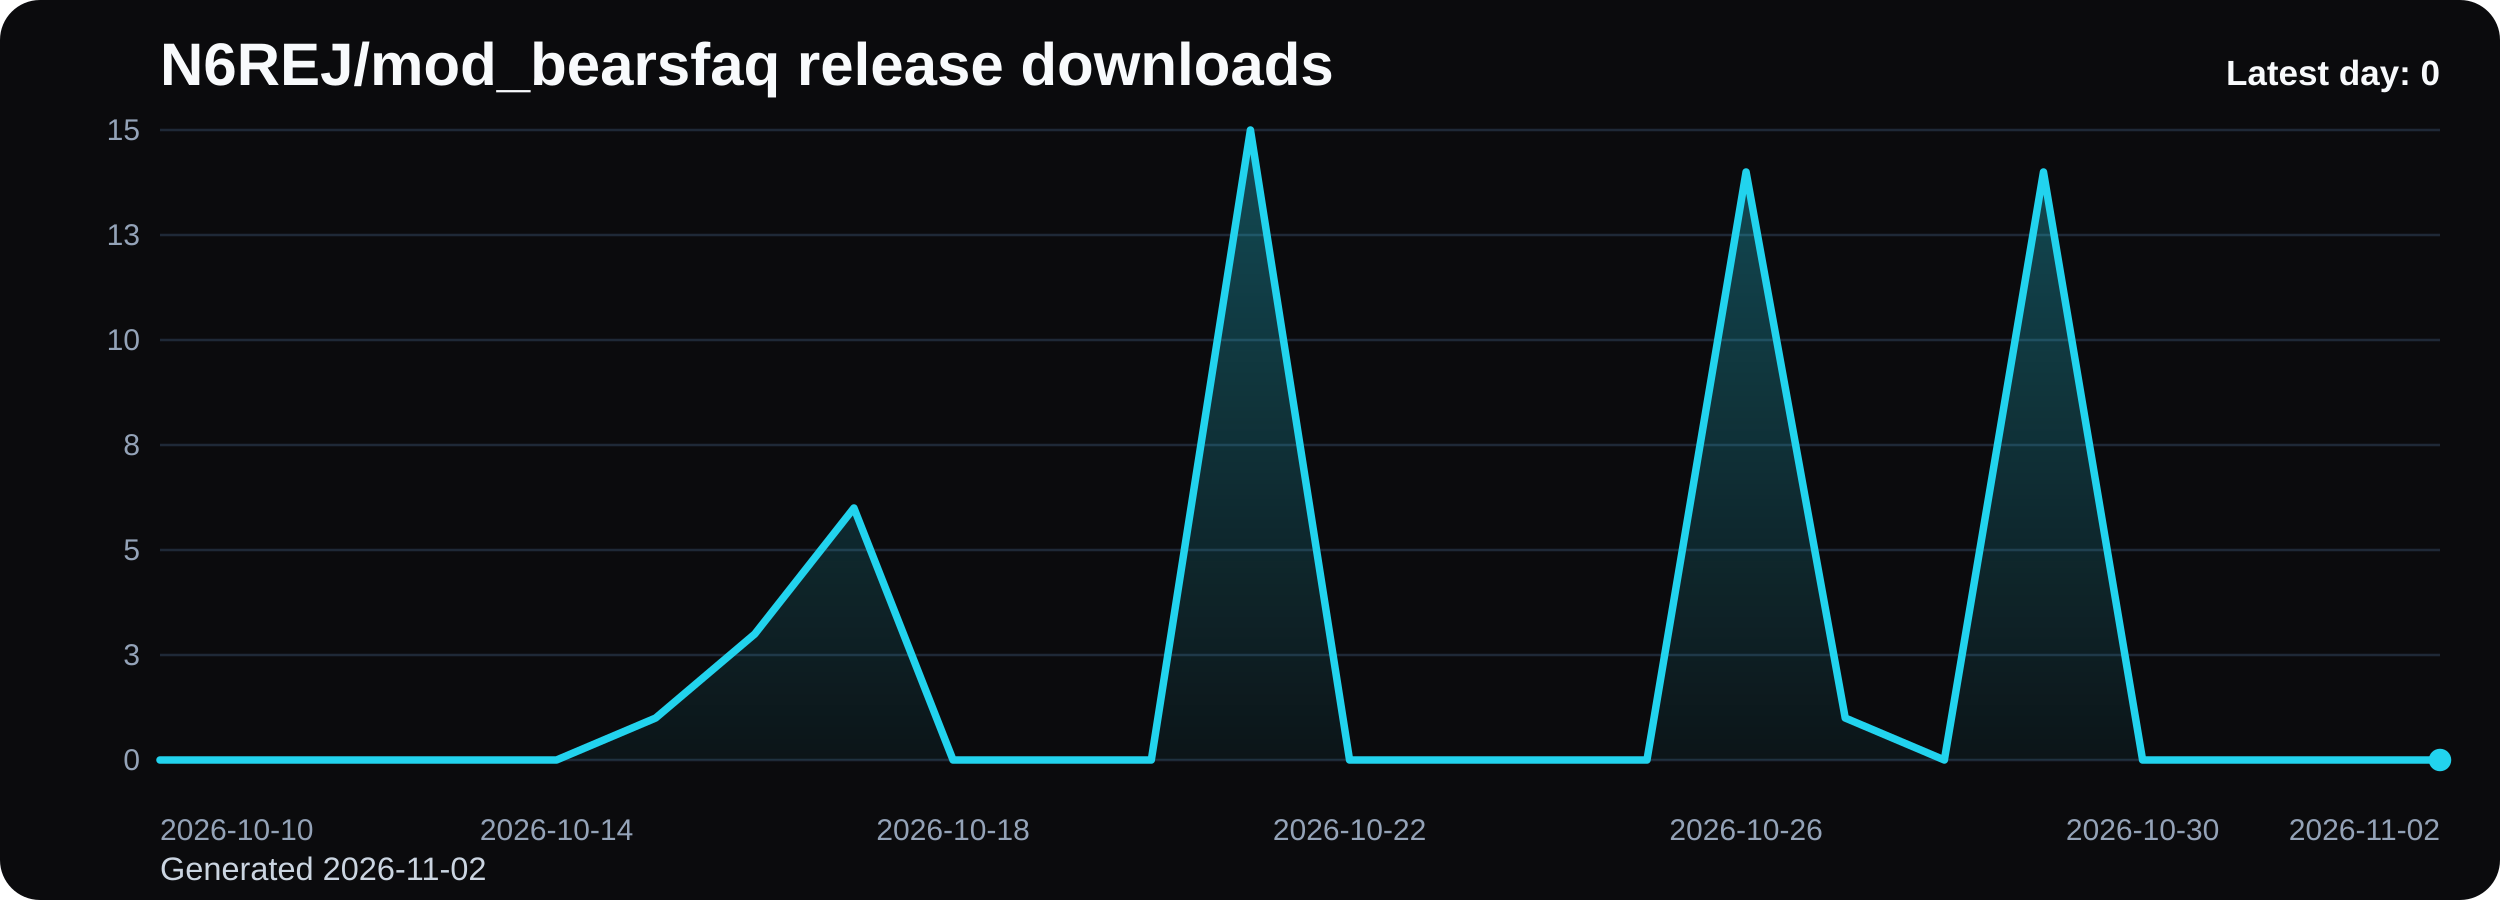
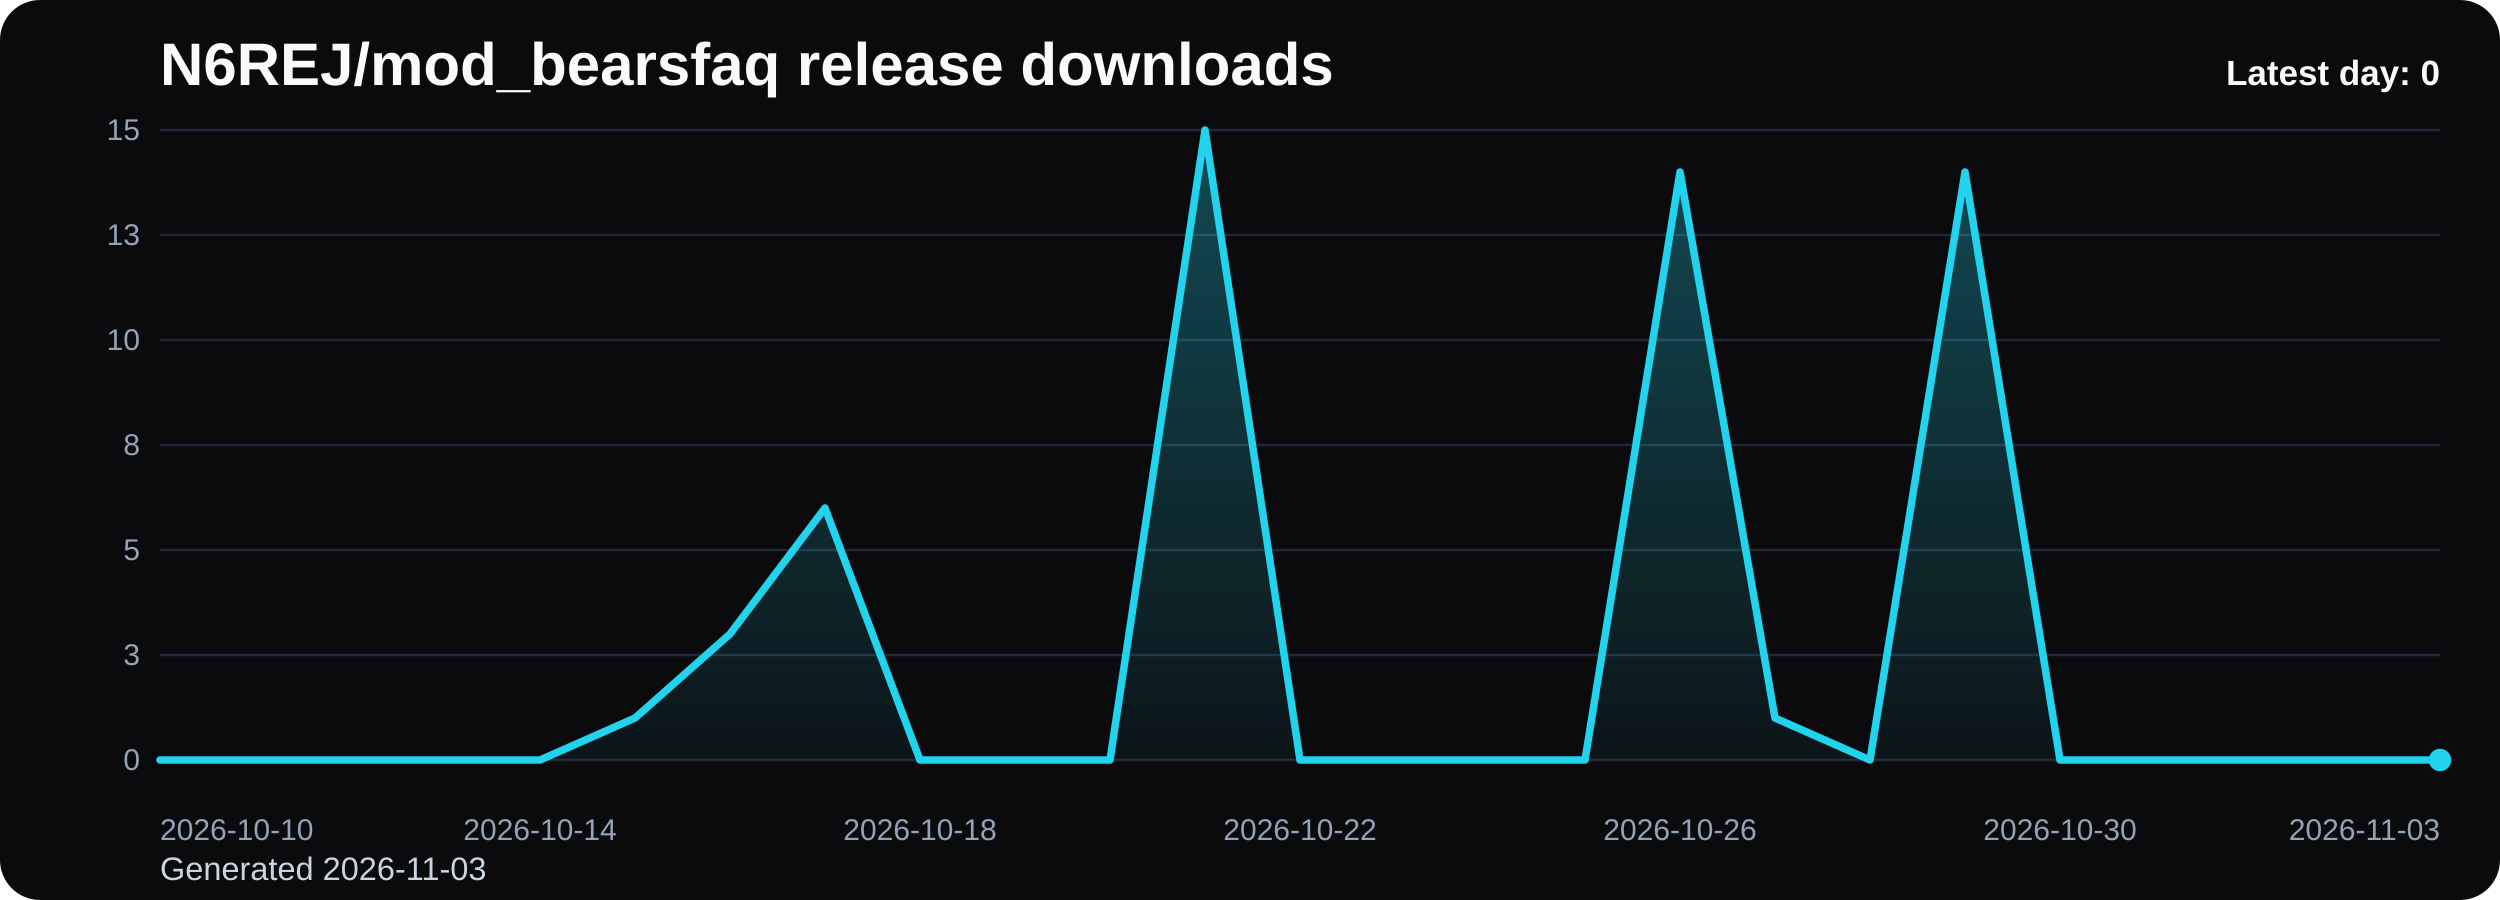
<svg xmlns="http://www.w3.org/2000/svg" viewBox="0 0 1000 360" role="img" aria-label="N6REJ/mod_bearsfaq release downloads chart">
  <defs>
    <linearGradient id="fill-daily-black" x1="0" y1="0" x2="0" y2="1">
      <stop offset="0%" stop-color="#22d3ee" stop-opacity="0.32" />
      <stop offset="100%" stop-color="#22d3ee" stop-opacity="0.05" />
    </linearGradient>
    <style>
      .bg { fill: #0b0b0d; }
      .title { font: 700 24px Arial, sans-serif; fill: #f8fafc; }
      .sub { font: 400 13px Arial, sans-serif; fill: #cbd5e1; }
      .grid { stroke: #1f2937; stroke-width: 1; }
      .axis { font: 400 12px Arial, sans-serif; fill: #94a3b8; }
      .line { fill: none; stroke: #22d3ee; stroke-width: 3; stroke-linecap: round; stroke-linejoin: round; }
      .dot { fill: #22d3ee; }
      .value { font: 600 11px Arial, sans-serif; fill: #cbd5e1; }
      .latest { font: 700 14px Arial, sans-serif; fill: #f8fafc; }
    </style>
  </defs>
  <rect class="bg" x="0" y="0" width="1000" height="360" rx="16" />
  <text class="title" x="64" y="34">N6REJ/mod_bearsfaq release downloads</text>
-   <text class="sub" x="64" y="352">Generated 2026-11-02</text>
+   <text class="sub" x="64" y="352">Generated 2026-11-03</text>
  <line x1="64" y1="52.00" x2="976" y2="52.00" class="grid" />
  <text x="56" y="56.00" text-anchor="end" class="axis">15</text>
  <line x1="64" y1="94.00" x2="976" y2="94.00" class="grid" />
  <text x="56" y="98.00" text-anchor="end" class="axis">13</text>
  <line x1="64" y1="136.00" x2="976" y2="136.00" class="grid" />
  <text x="56" y="140.00" text-anchor="end" class="axis">10</text>
  <line x1="64" y1="178.00" x2="976" y2="178.00" class="grid" />
  <text x="56" y="182.00" text-anchor="end" class="axis">8</text>
  <line x1="64" y1="220.00" x2="976" y2="220.00" class="grid" />
  <text x="56" y="224.00" text-anchor="end" class="axis">5</text>
  <line x1="64" y1="262.00" x2="976" y2="262.00" class="grid" />
  <text x="56" y="266.00" text-anchor="end" class="axis">3</text>
  <line x1="64" y1="304.00" x2="976" y2="304.00" class="grid" />
  <text x="56" y="308.00" text-anchor="end" class="axis">0</text>
-   <path d="M 64.00 304 L 64.00 304.00 L 103.65 304.00 L 143.30 304.00 L 182.96 304.00 L 222.61 304.00 L 262.26 287.20 L 301.91 253.60 L 341.57 203.20 L 381.22 304.00 L 420.87 304.00 L 460.52 304.00 L 500.17 52.00 L 539.83 304.00 L 579.48 304.00 L 619.13 304.00 L 658.78 304.00 L 698.43 68.80 L 738.09 287.20 L 777.74 304.00 L 817.39 68.80 L 857.04 304.00 L 896.70 304.00 L 936.35 304.00 L 976.00 304.00 L 976.00 304 Z" fill="url(#fill-daily-black)" />
-   <polyline class="line" points="64.00,304.00 103.65,304.00 143.30,304.00 182.96,304.00 222.61,304.00 262.26,287.20 301.91,253.60 341.57,203.20 381.22,304.00 420.87,304.00 460.52,304.00 500.17,52.00 539.83,304.00 579.48,304.00 619.13,304.00 658.78,304.00 698.43,68.80 738.09,287.20 777.74,304.00 817.39,68.80 857.04,304.00 896.70,304.00 936.35,304.00 976.00,304.00" />
+   <path d="M 64.00 304 L 64.00 304.00 L 102.00 304.00 L 140.00 304.00 L 178.00 304.00 L 216.00 304.00 L 254.00 287.20 L 292.00 253.60 L 330.00 203.20 L 368.00 304.00 L 406.00 304.00 L 444.00 304.00 L 482.00 52.00 L 520.00 304.00 L 558.00 304.00 L 596.00 304.00 L 634.00 304.00 L 672.00 68.80 L 710.00 287.20 L 748.00 304.00 L 786.00 68.80 L 824.00 304.00 L 862.00 304.00 L 900.00 304.00 L 938.00 304.00 L 976.00 304.00 L 976.00 304 Z" fill="url(#fill-daily-black)" />
+   <polyline class="line" points="64.00,304.00 102.00,304.00 140.00,304.00 178.00,304.00 216.00,304.00 254.00,287.20 292.00,253.60 330.00,203.20 368.00,304.00 406.00,304.00 444.00,304.00 482.00,52.00 520.00,304.00 558.00,304.00 596.00,304.00 634.00,304.00 672.00,68.80 710.00,287.20 748.00,304.00 786.00,68.80 824.00,304.00 862.00,304.00 900.00,304.00 938.00,304.00 976.00,304.00" />
  <circle class="dot" cx="976.00" cy="304.00" r="4.5" />
  <text class="axis" x="64.00" y="336" text-anchor="start">2026-10-10</text>
-   <text class="axis" x="222.61" y="336" text-anchor="middle">2026-10-14</text>
-   <text class="axis" x="381.22" y="336" text-anchor="middle">2026-10-18</text>
-   <text class="axis" x="539.83" y="336" text-anchor="middle">2026-10-22</text>
-   <text class="axis" x="698.43" y="336" text-anchor="middle">2026-10-26</text>
-   <text class="axis" x="857.04" y="336" text-anchor="middle">2026-10-30</text>
-   <text class="axis" x="976.00" y="336" text-anchor="end">2026-11-02</text>
+   <text class="axis" x="216.00" y="336" text-anchor="middle">2026-10-14</text>
+   <text class="axis" x="368.00" y="336" text-anchor="middle">2026-10-18</text>
+   <text class="axis" x="520.00" y="336" text-anchor="middle">2026-10-22</text>
+   <text class="axis" x="672.00" y="336" text-anchor="middle">2026-10-26</text>
+   <text class="axis" x="824.00" y="336" text-anchor="middle">2026-10-30</text>
+   <text class="axis" x="976.00" y="336" text-anchor="end">2026-11-03</text>
  <text class="latest" x="976" y="34" text-anchor="end">Latest day: 0</text>
</svg>
